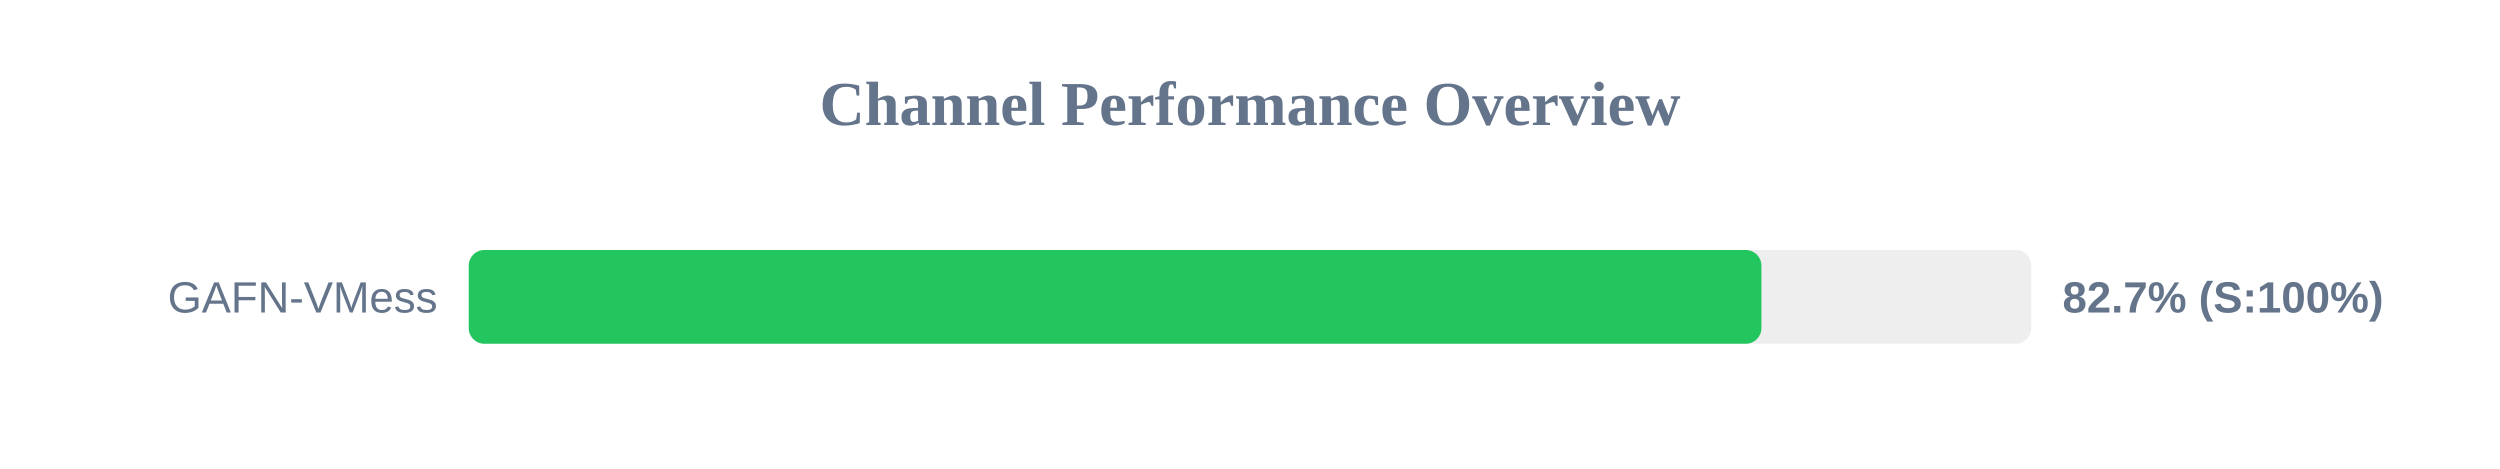
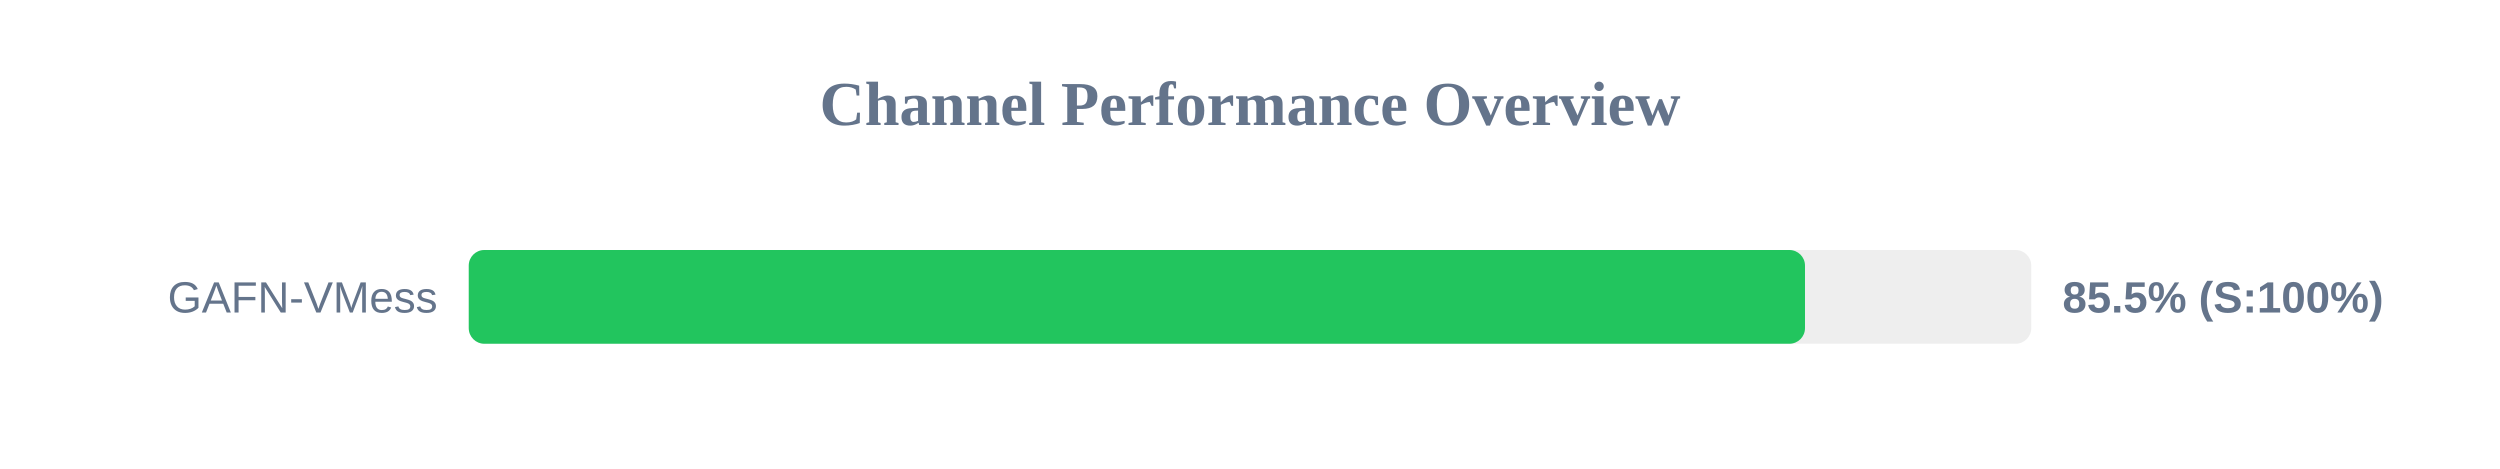
<svg xmlns="http://www.w3.org/2000/svg" width="800" height="150" version="1.1">
  <style>
        .row { font: 14px Arial; fill: #64748b; }
        .score { font: bold 14px Arial; fill: #64748b; }
    </style>
  <text x="400" y="40" text-anchor="middle" font-size="20px" font-weight="bold" fill="#64748b">Channel Performance Overview</text>
  <rect x="150" y="80" width="500" height="30" fill="#eee" rx="5" />
-   <rect x="150" y="80" width="413.65" height="30" fill="#22c55e" rx="5" />
+   <rect x="150" y="80" width="427.6" height="30" fill="#22c55e" rx="5" />
  <text x="140" y="100" text-anchor="end" class="row">GAFN-VMess</text>
-   <text x="660" y="100" text-anchor="start" class="score">82.7% (S:100%)</text>
+   <text x="660" y="100" text-anchor="start" class="score">85.5% (S:100%)</text>
</svg>
